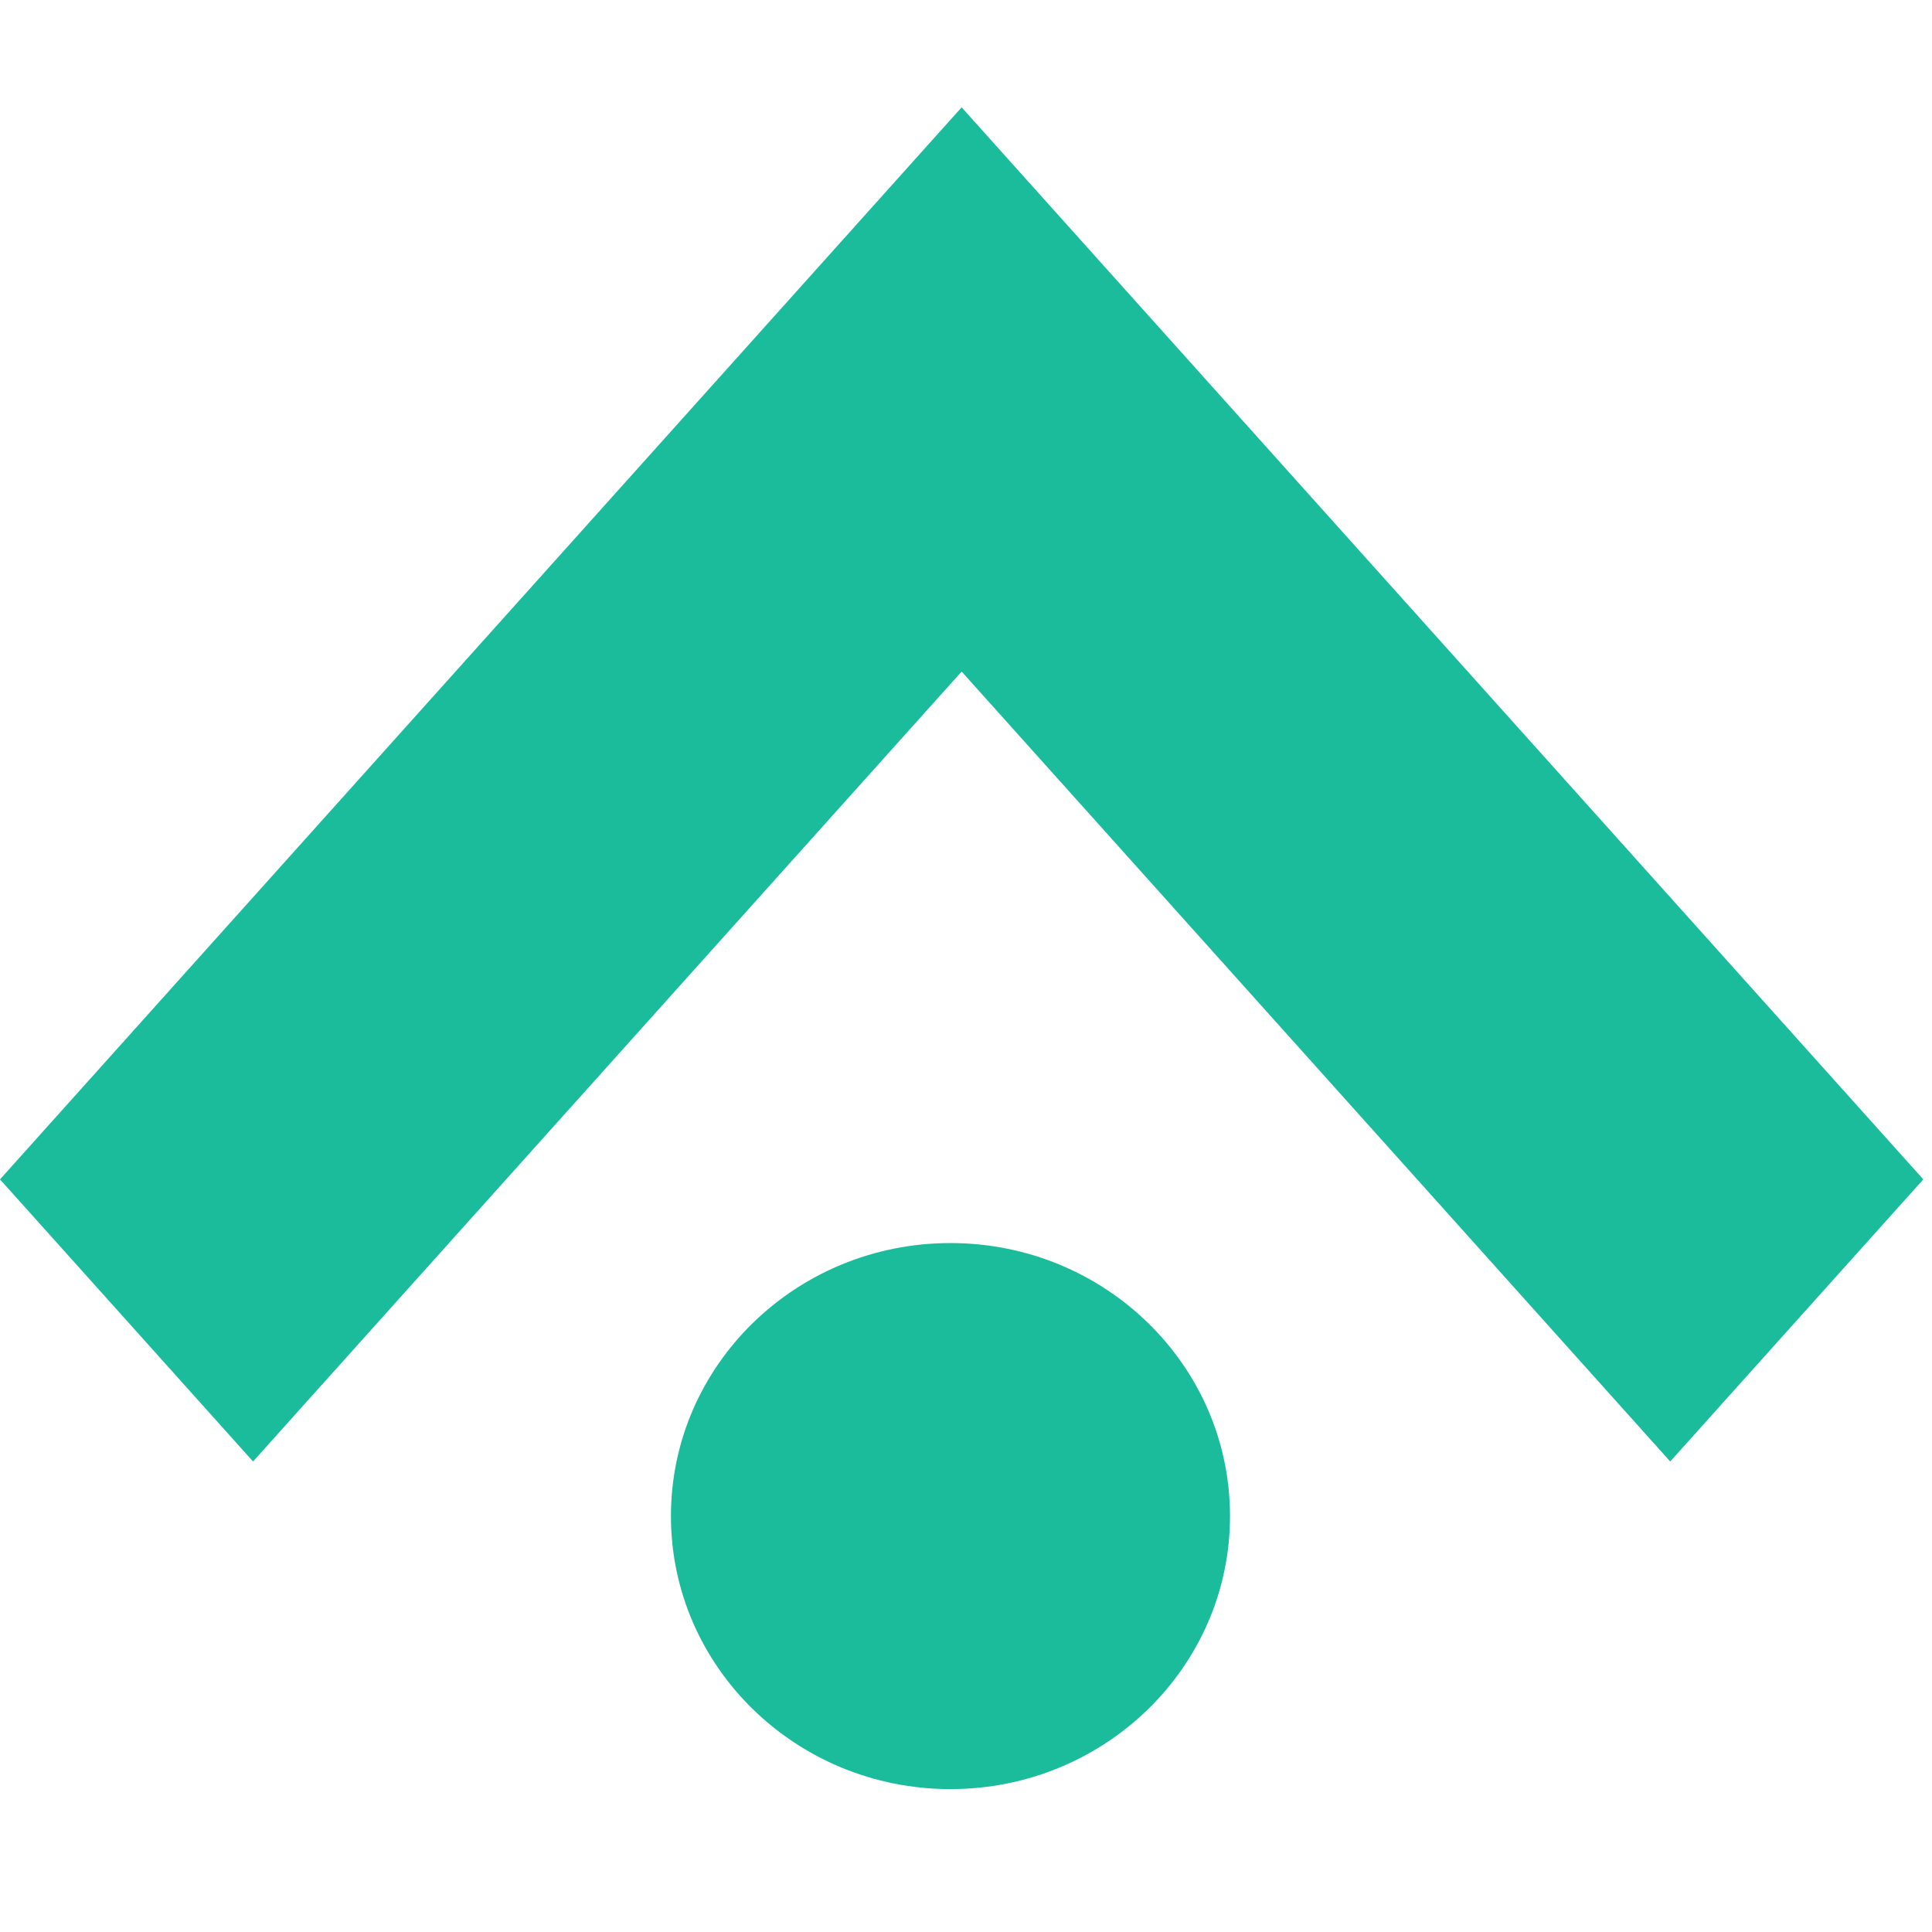
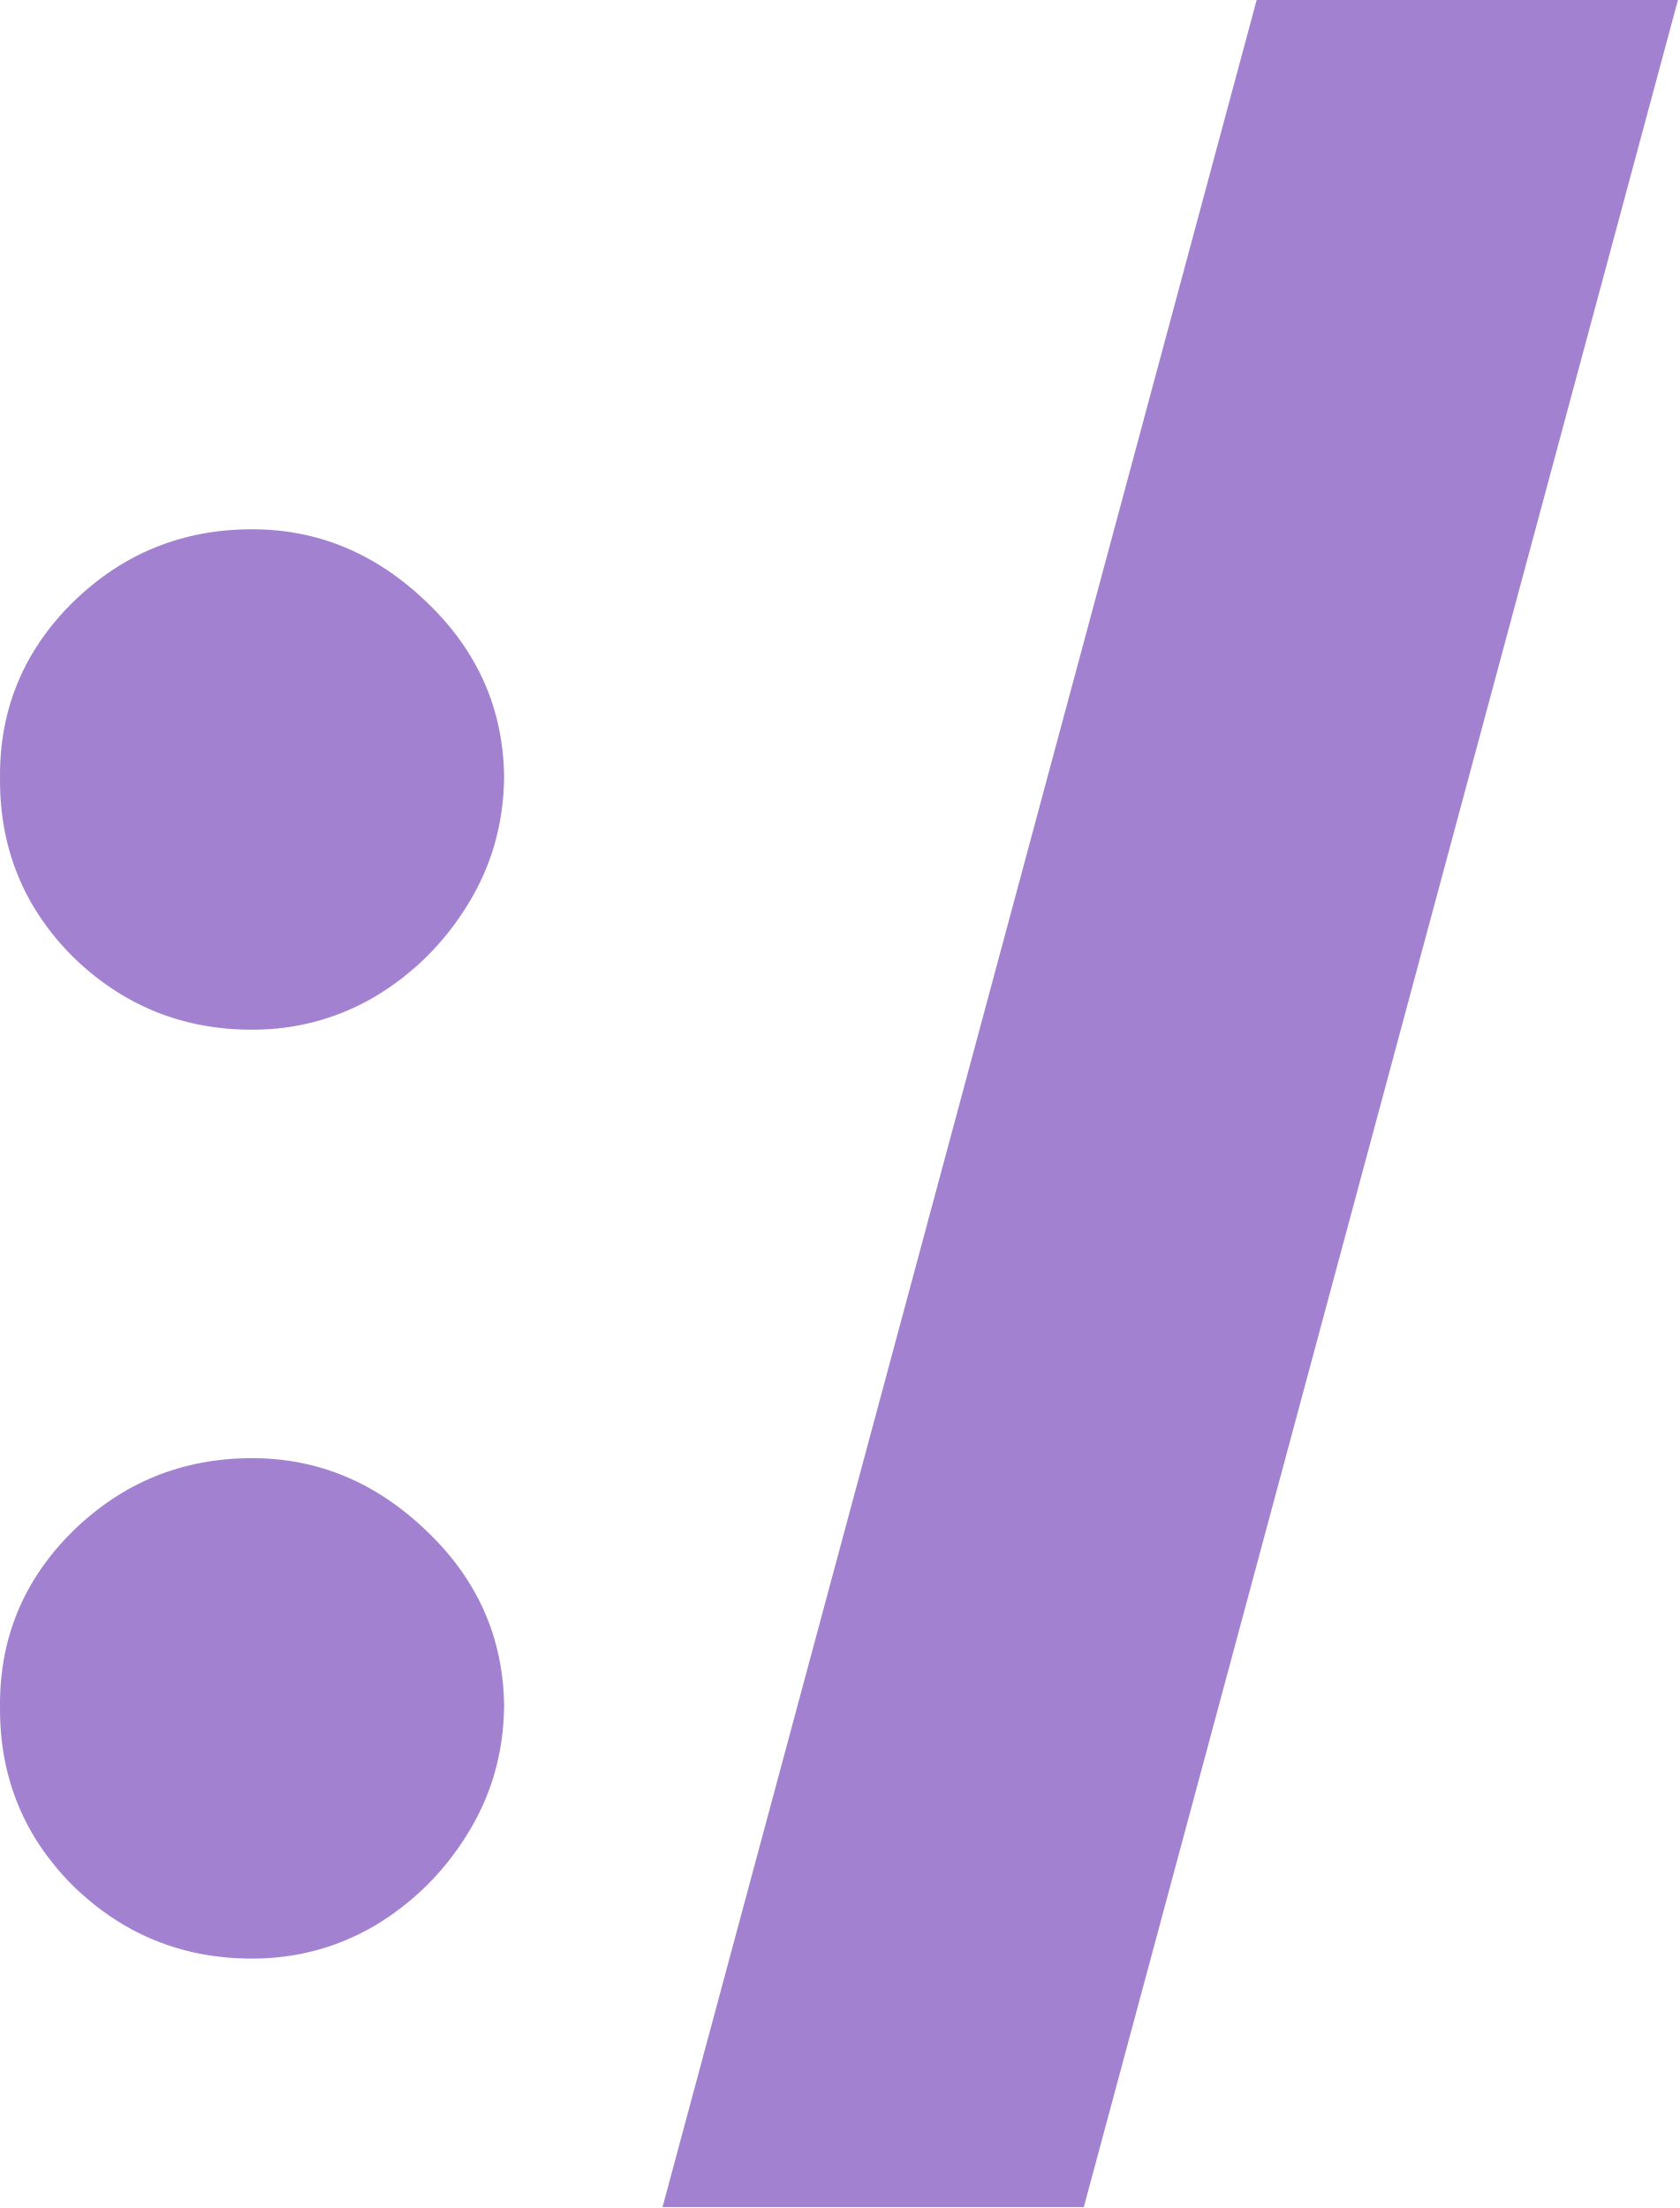
- <svg xmlns="http://www.w3.org/2000/svg" width="54" height="54" viewBox="0 0 54 54" fill="none">
-   <path d="M53.757 32.964L33.951 10.885L26.878 3L19.805 10.885L0 32.964L7.073 40.849L26.878 18.77L46.683 40.849L53.757 32.964Z" fill="#1ABC9C" />
-   <ellipse cx="26.566" cy="42.375" rx="7.813" ry="7.631" fill="#1ABC9C" />
+ <svg xmlns="http://www.w3.org/2000/svg" width="251" height="330" viewBox="0 0 251 330" fill="none">
+   <path d="M37.669 292.727C27.265 292.727 18.342 289.095 10.898 281.831C3.544 274.477 -0.088 265.553 0.002 255.06C-0.088 244.836 3.544 236.092 10.898 228.828C18.342 221.563 27.265 217.931 37.669 217.931C47.534 217.931 56.233 221.563 63.767 228.828C71.39 236.092 75.246 244.836 75.336 255.06C75.246 262.055 73.408 268.423 69.82 274.163C66.323 279.813 61.749 284.342 56.099 287.75C50.449 291.068 44.305 292.727 37.669 292.727ZM37.669 153.897C27.265 153.897 18.342 150.265 10.898 143.001C3.544 135.646 -0.088 126.723 0.002 116.23C-0.088 106.006 3.544 97.262 10.898 89.998C18.342 82.733 27.265 79.101 37.669 79.101C47.534 79.101 56.233 82.733 63.767 89.998C71.39 97.262 75.246 106.006 75.336 116.23C75.246 123.225 73.408 129.593 69.82 135.333C66.323 140.983 61.749 145.512 56.099 148.92C50.449 152.238 44.305 153.897 37.669 153.897Z" fill="#A282D0" />
+   <path d="M250.757 0L161.97 329.856H99.012L187.799 0H250.757Z" fill="#A282D0" />
</svg>
